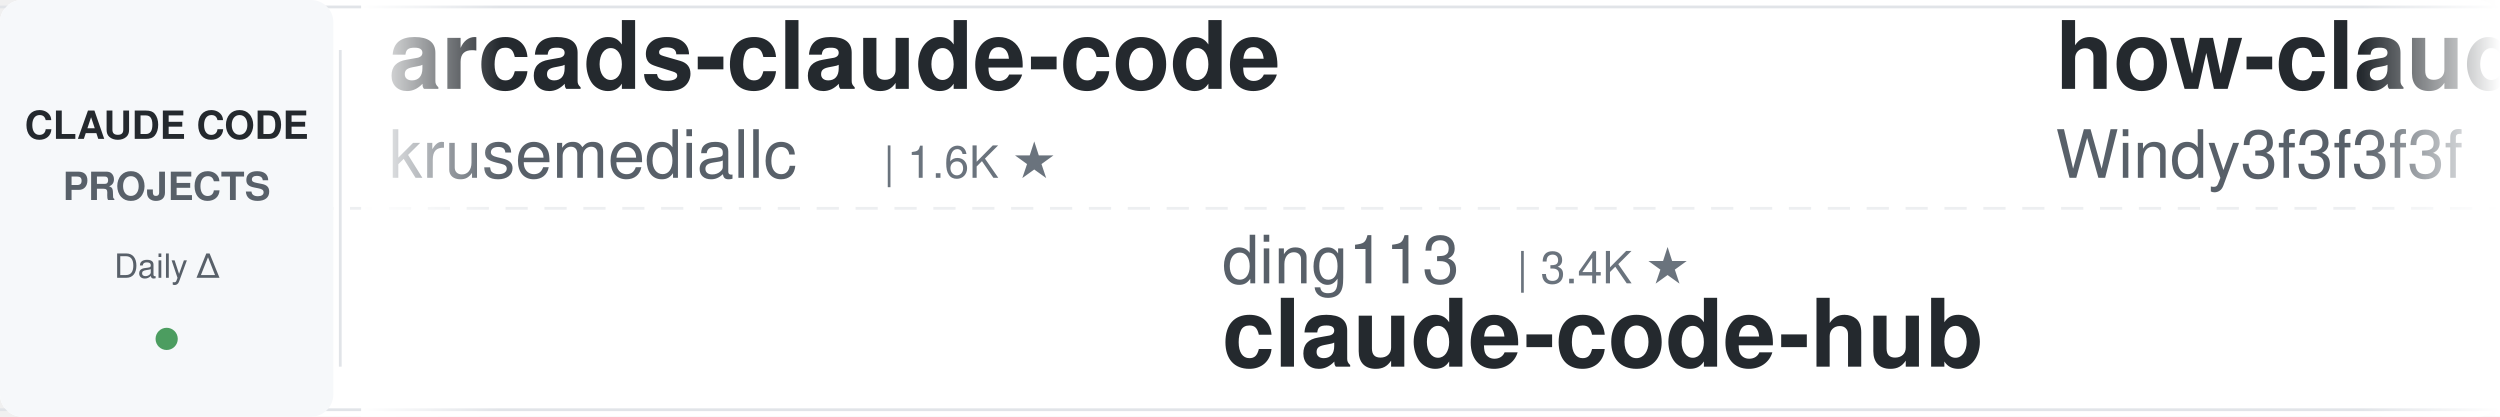
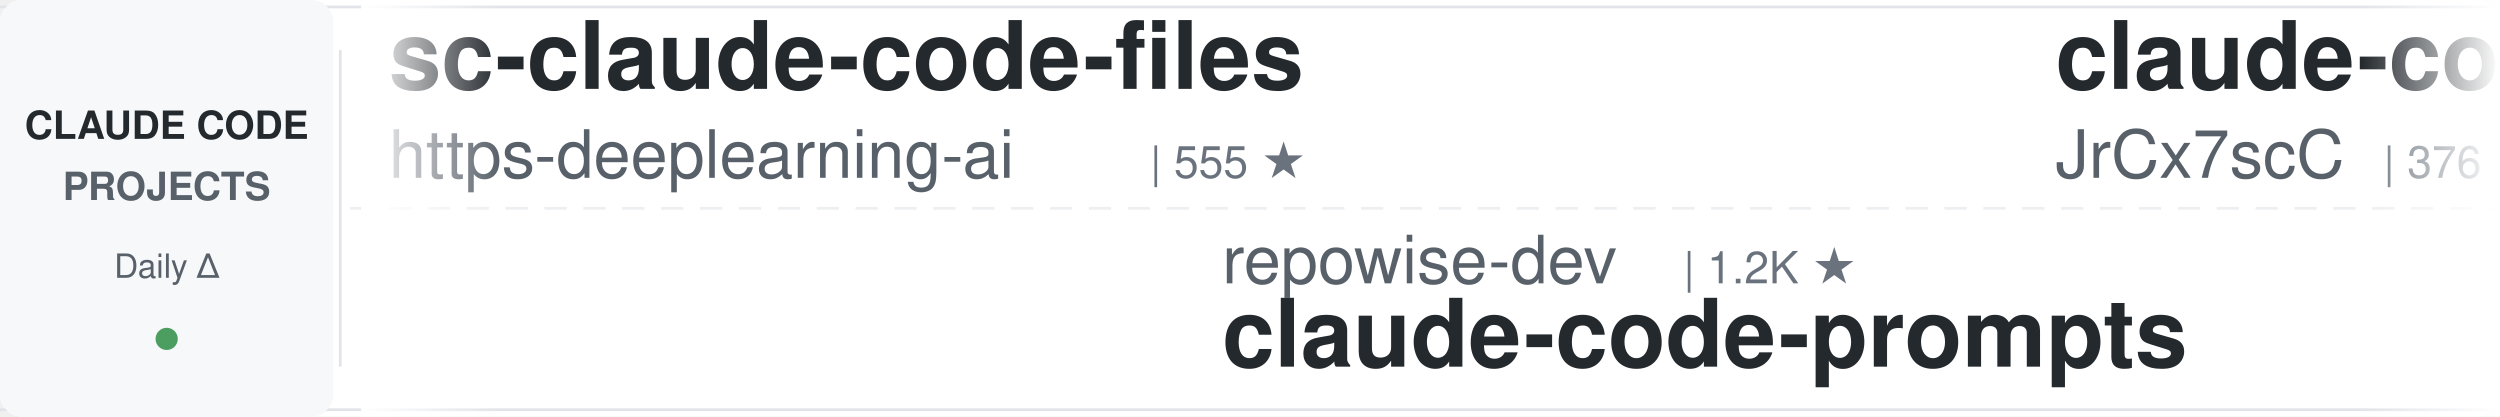
<svg xmlns="http://www.w3.org/2000/svg" width="900" height="150">
  <defs>
    <linearGradient id="leftFade" x1="0%" y1="0%" x2="100%" y2="0%">
      <stop offset="0%" style="stop-color:#ffffff;stop-opacity:1" />
      <stop offset="100%" style="stop-color:#ffffff;stop-opacity:0" />
    </linearGradient>
    <linearGradient id="rightFade" x1="0%" y1="0%" x2="100%" y2="0%">
      <stop offset="0%" style="stop-color:#ffffff;stop-opacity:0" />
      <stop offset="100%" style="stop-color:#ffffff;stop-opacity:1" />
    </linearGradient>
  </defs>
  <rect width="900" height="150" fill="#ffffff" rx="8" />
  <rect x="0" y="2" width="900" height="1" fill="#e1e4e8" />
  <rect x="0" y="147" width="900" height="1" fill="#e1e4e8" />
  <line x1="0" y1="75" x2="900" y2="75" stroke="#e1e4e8" stroke-width="1" stroke-dasharray="8 6" opacity="0.6" />
  <rect x="0" y="0" width="120" height="150" fill="#f6f8fa" rx="8" />
  <text x="60" y="50" font-family="-apple-system, BlinkMacSystemFont, 'Segoe UI', Helvetica, Arial, sans-serif" font-size="14" font-weight="600" fill="#24292e" text-anchor="middle">CLAUDE CODE</text>
  <text x="60" y="72" font-family="-apple-system, BlinkMacSystemFont, 'Segoe UI', Helvetica, Arial, sans-serif" font-size="14" font-weight="600" fill="#586069" text-anchor="middle">PROJECTS</text>
  <text x="60" y="100" font-family="-apple-system, BlinkMacSystemFont, 'Segoe UI', Helvetica, Arial, sans-serif" font-size="12" font-weight="500" fill="#586069" text-anchor="middle">Daily Δ</text>
  <circle cx="60" cy="122" r="4" fill="#22863a" opacity="0.8" />
  <rect x="122" y="18" width="1" height="114" fill="#e1e4e8" />
  <clipPath id="tickerClip">
    <rect x="130" y="0" width="770" height="150" />
  </clipPath>
  <g clip-path="url(#tickerClip)">
    <g id="tickerItems">
      <animateTransform attributeName="transform" attributeType="XML" type="translate" from="0 0" to="-3000 0" dur="54s" repeatCount="indefinite" />
      <g transform="translate(0, 0)">
-         <text x="140" y="32" font-family="-apple-system, BlinkMacSystemFont, 'Segoe UI', Helvetica, Arial, sans-serif" font-size="34" font-weight="600" fill="#24292e">arcads-claude-code</text>
-         <text x="140" y="64" font-family="-apple-system, BlinkMacSystemFont, 'Segoe UI', Helvetica, Arial, sans-serif" font-size="24" font-weight="400" fill="#586069">krusemediallc</text>
-         <text x="318" y="64" font-family="-apple-system, BlinkMacSystemFont, 'Segoe UI', Helvetica, Arial, sans-serif" font-size="16" font-weight="500" fill="#6a737d">| 1.6K ★</text>
+         <text x="140" y="32" font-family="-apple-system, BlinkMacSystemFont, 'Segoe UI', Helvetica, Arial, sans-serif" font-size="34" font-weight="600" fill="#24292e">sc-claude-code-files</text>
+         <text x="140" y="64" font-family="-apple-system, BlinkMacSystemFont, 'Segoe UI', Helvetica, Arial, sans-serif" font-size="24" font-weight="400" fill="#586069">https-deeplearning-ai</text>
+         <text x="414" y="64" font-family="-apple-system, BlinkMacSystemFont, 'Segoe UI', Helvetica, Arial, sans-serif" font-size="16" font-weight="500" fill="#6a737d">| 555 ★</text>
      </g>
      <g transform="translate(300, 0)">
-         <text x="140" y="102" font-family="-apple-system, BlinkMacSystemFont, 'Segoe UI', Helvetica, Arial, sans-serif" font-size="24" font-weight="400" fill="#586069">ding113</text>
-         <text x="246" y="102" font-family="-apple-system, BlinkMacSystemFont, 'Segoe UI', Helvetica, Arial, sans-serif" font-size="16" font-weight="500" fill="#6a737d">| 3.4K ★</text>
-         <text x="140" y="132" font-family="-apple-system, BlinkMacSystemFont, 'Segoe UI', Helvetica, Arial, sans-serif" font-size="34" font-weight="600" fill="#24292e">claude-code-hub</text>
+         <text x="140" y="102" font-family="-apple-system, BlinkMacSystemFont, 'Segoe UI', Helvetica, Arial, sans-serif" font-size="24" font-weight="400" fill="#586069">repowise-dev</text>
+         <text x="306" y="102" font-family="-apple-system, BlinkMacSystemFont, 'Segoe UI', Helvetica, Arial, sans-serif" font-size="16" font-weight="500" fill="#6a737d">| 1.2K ★</text>
+         <text x="140" y="132" font-family="-apple-system, BlinkMacSystemFont, 'Segoe UI', Helvetica, Arial, sans-serif" font-size="34" font-weight="600" fill="#24292e">claude-code-prompts</text>
      </g>
      <g transform="translate(600, 0)">
-         <text x="140" y="32" font-family="-apple-system, BlinkMacSystemFont, 'Segoe UI', Helvetica, Arial, sans-serif" font-size="34" font-weight="600" fill="#24292e">how-claude-code-works</text>
-         <text x="140" y="64" font-family="-apple-system, BlinkMacSystemFont, 'Segoe UI', Helvetica, Arial, sans-serif" font-size="24" font-weight="400" fill="#586069">Windy3f3f3f3f</text>
-         <text x="318" y="64" font-family="-apple-system, BlinkMacSystemFont, 'Segoe UI', Helvetica, Arial, sans-serif" font-size="16" font-weight="500" fill="#6a737d">| 3.7K ★</text>
+         <text x="140" y="32" font-family="-apple-system, BlinkMacSystemFont, 'Segoe UI', Helvetica, Arial, sans-serif" font-size="34" font-weight="600" fill="#24292e">claude-code-source</text>
+         <text x="140" y="64" font-family="-apple-system, BlinkMacSystemFont, 'Segoe UI', Helvetica, Arial, sans-serif" font-size="24" font-weight="400" fill="#586069">JrCx7scC</text>
+         <text x="258" y="64" font-family="-apple-system, BlinkMacSystemFont, 'Segoe UI', Helvetica, Arial, sans-serif" font-size="16" font-weight="500" fill="#6a737d">| 376 ★</text>
      </g>
      <g transform="translate(900, 0)">
-         <text x="140" y="102" font-family="-apple-system, BlinkMacSystemFont, 'Segoe UI', Helvetica, Arial, sans-serif" font-size="24" font-weight="400" fill="#586069">multica-ai</text>
-         <text x="282" y="102" font-family="-apple-system, BlinkMacSystemFont, 'Segoe UI', Helvetica, Arial, sans-serif" font-size="16" font-weight="500" fill="#6a737d">| 218.0K ★</text>
-         <text x="140" y="132" font-family="-apple-system, BlinkMacSystemFont, 'Segoe UI', Helvetica, Arial, sans-serif" font-size="34" font-weight="600" fill="#24292e">andrej-karpathy-skills</text>
+         <text x="140" y="102" font-family="-apple-system, BlinkMacSystemFont, 'Segoe UI', Helvetica, Arial, sans-serif" font-size="24" font-weight="400" fill="#586069">nicedreamzapp</text>
+         <text x="318" y="102" font-family="-apple-system, BlinkMacSystemFont, 'Segoe UI', Helvetica, Arial, sans-serif" font-size="16" font-weight="500" fill="#6a737d">| 3.4K ★</text>
+         <text x="140" y="132" font-family="-apple-system, BlinkMacSystemFont, 'Segoe UI', Helvetica, Arial, sans-serif" font-size="34" font-weight="600" fill="#24292e">claude-code-local</text>
      </g>
      <g transform="translate(1200, 0)">
-         <text x="140" y="32" font-family="-apple-system, BlinkMacSystemFont, 'Segoe UI', Helvetica, Arial, sans-serif" font-size="34" font-weight="600" fill="#24292e">claude-code-templates</text>
-         <text x="140" y="64" font-family="-apple-system, BlinkMacSystemFont, 'Segoe UI', Helvetica, Arial, sans-serif" font-size="24" font-weight="400" fill="#586069">davila7</text>
-         <text x="246" y="64" font-family="-apple-system, BlinkMacSystemFont, 'Segoe UI', Helvetica, Arial, sans-serif" font-size="16" font-weight="500" fill="#6a737d">| 32.5K ★</text>
+         <text x="140" y="32" font-family="-apple-system, BlinkMacSystemFont, 'Segoe UI', Helvetica, Arial, sans-serif" font-size="34" font-weight="600" fill="#24292e">claude-code-action</text>
+         <text x="140" y="64" font-family="-apple-system, BlinkMacSystemFont, 'Segoe UI', Helvetica, Arial, sans-serif" font-size="24" font-weight="400" fill="#586069">anthropics</text>
+         <text x="282" y="64" font-family="-apple-system, BlinkMacSystemFont, 'Segoe UI', Helvetica, Arial, sans-serif" font-size="16" font-weight="500" fill="#6a737d">| 9.5K ★</text>
      </g>
      <g transform="translate(1500, 0)">
-         <text x="140" y="102" font-family="-apple-system, BlinkMacSystemFont, 'Segoe UI', Helvetica, Arial, sans-serif" font-size="24" font-weight="400" fill="#586069">simonw</text>
-         <text x="234" y="102" font-family="-apple-system, BlinkMacSystemFont, 'Segoe UI', Helvetica, Arial, sans-serif" font-size="16" font-weight="500" fill="#6a737d">| 1.7K ★</text>
-         <text x="140" y="132" font-family="-apple-system, BlinkMacSystemFont, 'Segoe UI', Helvetica, Arial, sans-serif" font-size="34" font-weight="600" fill="#24292e">claude-code-transcripts</text>
+         <text x="140" y="102" font-family="-apple-system, BlinkMacSystemFont, 'Segoe UI', Helvetica, Arial, sans-serif" font-size="24" font-weight="400" fill="#586069">asgeirtj</text>
+         <text x="258" y="102" font-family="-apple-system, BlinkMacSystemFont, 'Segoe UI', Helvetica, Arial, sans-serif" font-size="16" font-weight="500" fill="#6a737d">| 69.3K ★</text>
+         <text x="140" y="132" font-family="-apple-system, BlinkMacSystemFont, 'Segoe UI', Helvetica, Arial, sans-serif" font-size="34" font-weight="600" fill="#24292e">system_prompts_leaks</text>
      </g>
      <g transform="translate(1800, 0)">
-         <text x="140" y="32" font-family="-apple-system, BlinkMacSystemFont, 'Segoe UI', Helvetica, Arial, sans-serif" font-size="34" font-weight="600" fill="#24292e">awesome-claude-code</text>
-         <text x="140" y="64" font-family="-apple-system, BlinkMacSystemFont, 'Segoe UI', Helvetica, Arial, sans-serif" font-size="24" font-weight="400" fill="#586069">jqueryscript</text>
-         <text x="306" y="64" font-family="-apple-system, BlinkMacSystemFont, 'Segoe UI', Helvetica, Arial, sans-serif" font-size="16" font-weight="500" fill="#6a737d">| 526 ★</text>
+         <text x="140" y="32" font-family="-apple-system, BlinkMacSystemFont, 'Segoe UI', Helvetica, Arial, sans-serif" font-size="34" font-weight="600" fill="#24292e">claude-code-book</text>
+         <text x="140" y="64" font-family="-apple-system, BlinkMacSystemFont, 'Segoe UI', Helvetica, Arial, sans-serif" font-size="24" font-weight="400" fill="#586069">lintsinghua</text>
+         <text x="294" y="64" font-family="-apple-system, BlinkMacSystemFont, 'Segoe UI', Helvetica, Arial, sans-serif" font-size="16" font-weight="500" fill="#6a737d">| 4.3K ★</text>
      </g>
      <g transform="translate(2100, 0)">
        <text x="140" y="102" font-family="-apple-system, BlinkMacSystemFont, 'Segoe UI', Helvetica, Arial, sans-serif" font-size="24" font-weight="400" fill="#586069">digitalsamba</text>
        <text x="306" y="102" font-family="-apple-system, BlinkMacSystemFont, 'Segoe UI', Helvetica, Arial, sans-serif" font-size="16" font-weight="500" fill="#6a737d">| 2.2K ★</text>
        <text x="140" y="132" font-family="-apple-system, BlinkMacSystemFont, 'Segoe UI', Helvetica, Arial, sans-serif" font-size="34" font-weight="600" fill="#24292e">claude-code-video-toolki...</text>
      </g>
      <g transform="translate(2400, 0)">
-         <text x="140" y="32" font-family="-apple-system, BlinkMacSystemFont, 'Segoe UI', Helvetica, Arial, sans-serif" font-size="34" font-weight="600" fill="#24292e">awesome-claude-code-plug...</text>
-         <text x="140" y="64" font-family="-apple-system, BlinkMacSystemFont, 'Segoe UI', Helvetica, Arial, sans-serif" font-size="24" font-weight="400" fill="#586069">ccplugins</text>
-         <text x="270" y="64" font-family="-apple-system, BlinkMacSystemFont, 'Segoe UI', Helvetica, Arial, sans-serif" font-size="16" font-weight="500" fill="#6a737d">| 969 ★</text>
+         <text x="140" y="32" font-family="-apple-system, BlinkMacSystemFont, 'Segoe UI', Helvetica, Arial, sans-serif" font-size="34" font-weight="600" fill="#24292e">my-claude-code-setup</text>
+         <text x="140" y="64" font-family="-apple-system, BlinkMacSystemFont, 'Segoe UI', Helvetica, Arial, sans-serif" font-size="24" font-weight="400" fill="#586069">centminmod</text>
+         <text x="282" y="64" font-family="-apple-system, BlinkMacSystemFont, 'Segoe UI', Helvetica, Arial, sans-serif" font-size="16" font-weight="500" fill="#6a737d">| 2.7K ★</text>
      </g>
      <g transform="translate(2700, 0)">
-         <text x="140" y="102" font-family="-apple-system, BlinkMacSystemFont, 'Segoe UI', Helvetica, Arial, sans-serif" font-size="24" font-weight="400" fill="#586069">AprilNEA</text>
-         <text x="258" y="102" font-family="-apple-system, BlinkMacSystemFont, 'Segoe UI', Helvetica, Arial, sans-serif" font-size="16" font-weight="500" fill="#6a737d">| 394 ★</text>
-         <text x="140" y="132" font-family="-apple-system, BlinkMacSystemFont, 'Segoe UI', Helvetica, Arial, sans-serif" font-size="34" font-weight="600" fill="#24292e">claude-code-source</text>
+         <text x="140" y="102" font-family="-apple-system, BlinkMacSystemFont, 'Segoe UI', Helvetica, Arial, sans-serif" font-size="24" font-weight="400" fill="#586069">shareAI-lab</text>
+         <text x="294" y="102" font-family="-apple-system, BlinkMacSystemFont, 'Segoe UI', Helvetica, Arial, sans-serif" font-size="16" font-weight="500" fill="#6a737d">| 78.3K ★</text>
+         <text x="140" y="132" font-family="-apple-system, BlinkMacSystemFont, 'Segoe UI', Helvetica, Arial, sans-serif" font-size="34" font-weight="600" fill="#24292e">learn-claude-code</text>
      </g>
      <g transform="translate(3000, 0)">
-         <text x="140" y="32" font-family="-apple-system, BlinkMacSystemFont, 'Segoe UI', Helvetica, Arial, sans-serif" font-size="34" font-weight="600" fill="#24292e">arcads-claude-code</text>
-         <text x="140" y="64" font-family="-apple-system, BlinkMacSystemFont, 'Segoe UI', Helvetica, Arial, sans-serif" font-size="24" font-weight="400" fill="#586069">krusemediallc</text>
-         <text x="318" y="64" font-family="-apple-system, BlinkMacSystemFont, 'Segoe UI', Helvetica, Arial, sans-serif" font-size="16" font-weight="500" fill="#6a737d">| 1.6K ★</text>
+         <text x="140" y="32" font-family="-apple-system, BlinkMacSystemFont, 'Segoe UI', Helvetica, Arial, sans-serif" font-size="34" font-weight="600" fill="#24292e">sc-claude-code-files</text>
+         <text x="140" y="64" font-family="-apple-system, BlinkMacSystemFont, 'Segoe UI', Helvetica, Arial, sans-serif" font-size="24" font-weight="400" fill="#586069">https-deeplearning-ai</text>
+         <text x="414" y="64" font-family="-apple-system, BlinkMacSystemFont, 'Segoe UI', Helvetica, Arial, sans-serif" font-size="16" font-weight="500" fill="#6a737d">| 555 ★</text>
      </g>
      <g transform="translate(3300, 0)">
-         <text x="140" y="102" font-family="-apple-system, BlinkMacSystemFont, 'Segoe UI', Helvetica, Arial, sans-serif" font-size="24" font-weight="400" fill="#586069">ding113</text>
-         <text x="246" y="102" font-family="-apple-system, BlinkMacSystemFont, 'Segoe UI', Helvetica, Arial, sans-serif" font-size="16" font-weight="500" fill="#6a737d">| 3.4K ★</text>
-         <text x="140" y="132" font-family="-apple-system, BlinkMacSystemFont, 'Segoe UI', Helvetica, Arial, sans-serif" font-size="34" font-weight="600" fill="#24292e">claude-code-hub</text>
+         <text x="140" y="102" font-family="-apple-system, BlinkMacSystemFont, 'Segoe UI', Helvetica, Arial, sans-serif" font-size="24" font-weight="400" fill="#586069">repowise-dev</text>
+         <text x="306" y="102" font-family="-apple-system, BlinkMacSystemFont, 'Segoe UI', Helvetica, Arial, sans-serif" font-size="16" font-weight="500" fill="#6a737d">| 1.2K ★</text>
+         <text x="140" y="132" font-family="-apple-system, BlinkMacSystemFont, 'Segoe UI', Helvetica, Arial, sans-serif" font-size="34" font-weight="600" fill="#24292e">claude-code-prompts</text>
      </g>
      <g transform="translate(3600, 0)">
-         <text x="140" y="32" font-family="-apple-system, BlinkMacSystemFont, 'Segoe UI', Helvetica, Arial, sans-serif" font-size="34" font-weight="600" fill="#24292e">how-claude-code-works</text>
-         <text x="140" y="64" font-family="-apple-system, BlinkMacSystemFont, 'Segoe UI', Helvetica, Arial, sans-serif" font-size="24" font-weight="400" fill="#586069">Windy3f3f3f3f</text>
-         <text x="318" y="64" font-family="-apple-system, BlinkMacSystemFont, 'Segoe UI', Helvetica, Arial, sans-serif" font-size="16" font-weight="500" fill="#6a737d">| 3.7K ★</text>
+         <text x="140" y="32" font-family="-apple-system, BlinkMacSystemFont, 'Segoe UI', Helvetica, Arial, sans-serif" font-size="34" font-weight="600" fill="#24292e">claude-code-source</text>
+         <text x="140" y="64" font-family="-apple-system, BlinkMacSystemFont, 'Segoe UI', Helvetica, Arial, sans-serif" font-size="24" font-weight="400" fill="#586069">JrCx7scC</text>
+         <text x="258" y="64" font-family="-apple-system, BlinkMacSystemFont, 'Segoe UI', Helvetica, Arial, sans-serif" font-size="16" font-weight="500" fill="#6a737d">| 376 ★</text>
      </g>
      <g transform="translate(3900, 0)">
-         <text x="140" y="102" font-family="-apple-system, BlinkMacSystemFont, 'Segoe UI', Helvetica, Arial, sans-serif" font-size="24" font-weight="400" fill="#586069">multica-ai</text>
-         <text x="282" y="102" font-family="-apple-system, BlinkMacSystemFont, 'Segoe UI', Helvetica, Arial, sans-serif" font-size="16" font-weight="500" fill="#6a737d">| 218.0K ★</text>
-         <text x="140" y="132" font-family="-apple-system, BlinkMacSystemFont, 'Segoe UI', Helvetica, Arial, sans-serif" font-size="34" font-weight="600" fill="#24292e">andrej-karpathy-skills</text>
+         <text x="140" y="102" font-family="-apple-system, BlinkMacSystemFont, 'Segoe UI', Helvetica, Arial, sans-serif" font-size="24" font-weight="400" fill="#586069">nicedreamzapp</text>
+         <text x="318" y="102" font-family="-apple-system, BlinkMacSystemFont, 'Segoe UI', Helvetica, Arial, sans-serif" font-size="16" font-weight="500" fill="#6a737d">| 3.4K ★</text>
+         <text x="140" y="132" font-family="-apple-system, BlinkMacSystemFont, 'Segoe UI', Helvetica, Arial, sans-serif" font-size="34" font-weight="600" fill="#24292e">claude-code-local</text>
      </g>
    </g>
  </g>
  <rect x="130" y="0" width="50" height="150" fill="url(#leftFade)" />
  <rect x="850" y="0" width="50" height="150" fill="url(#rightFade)" />
</svg>
